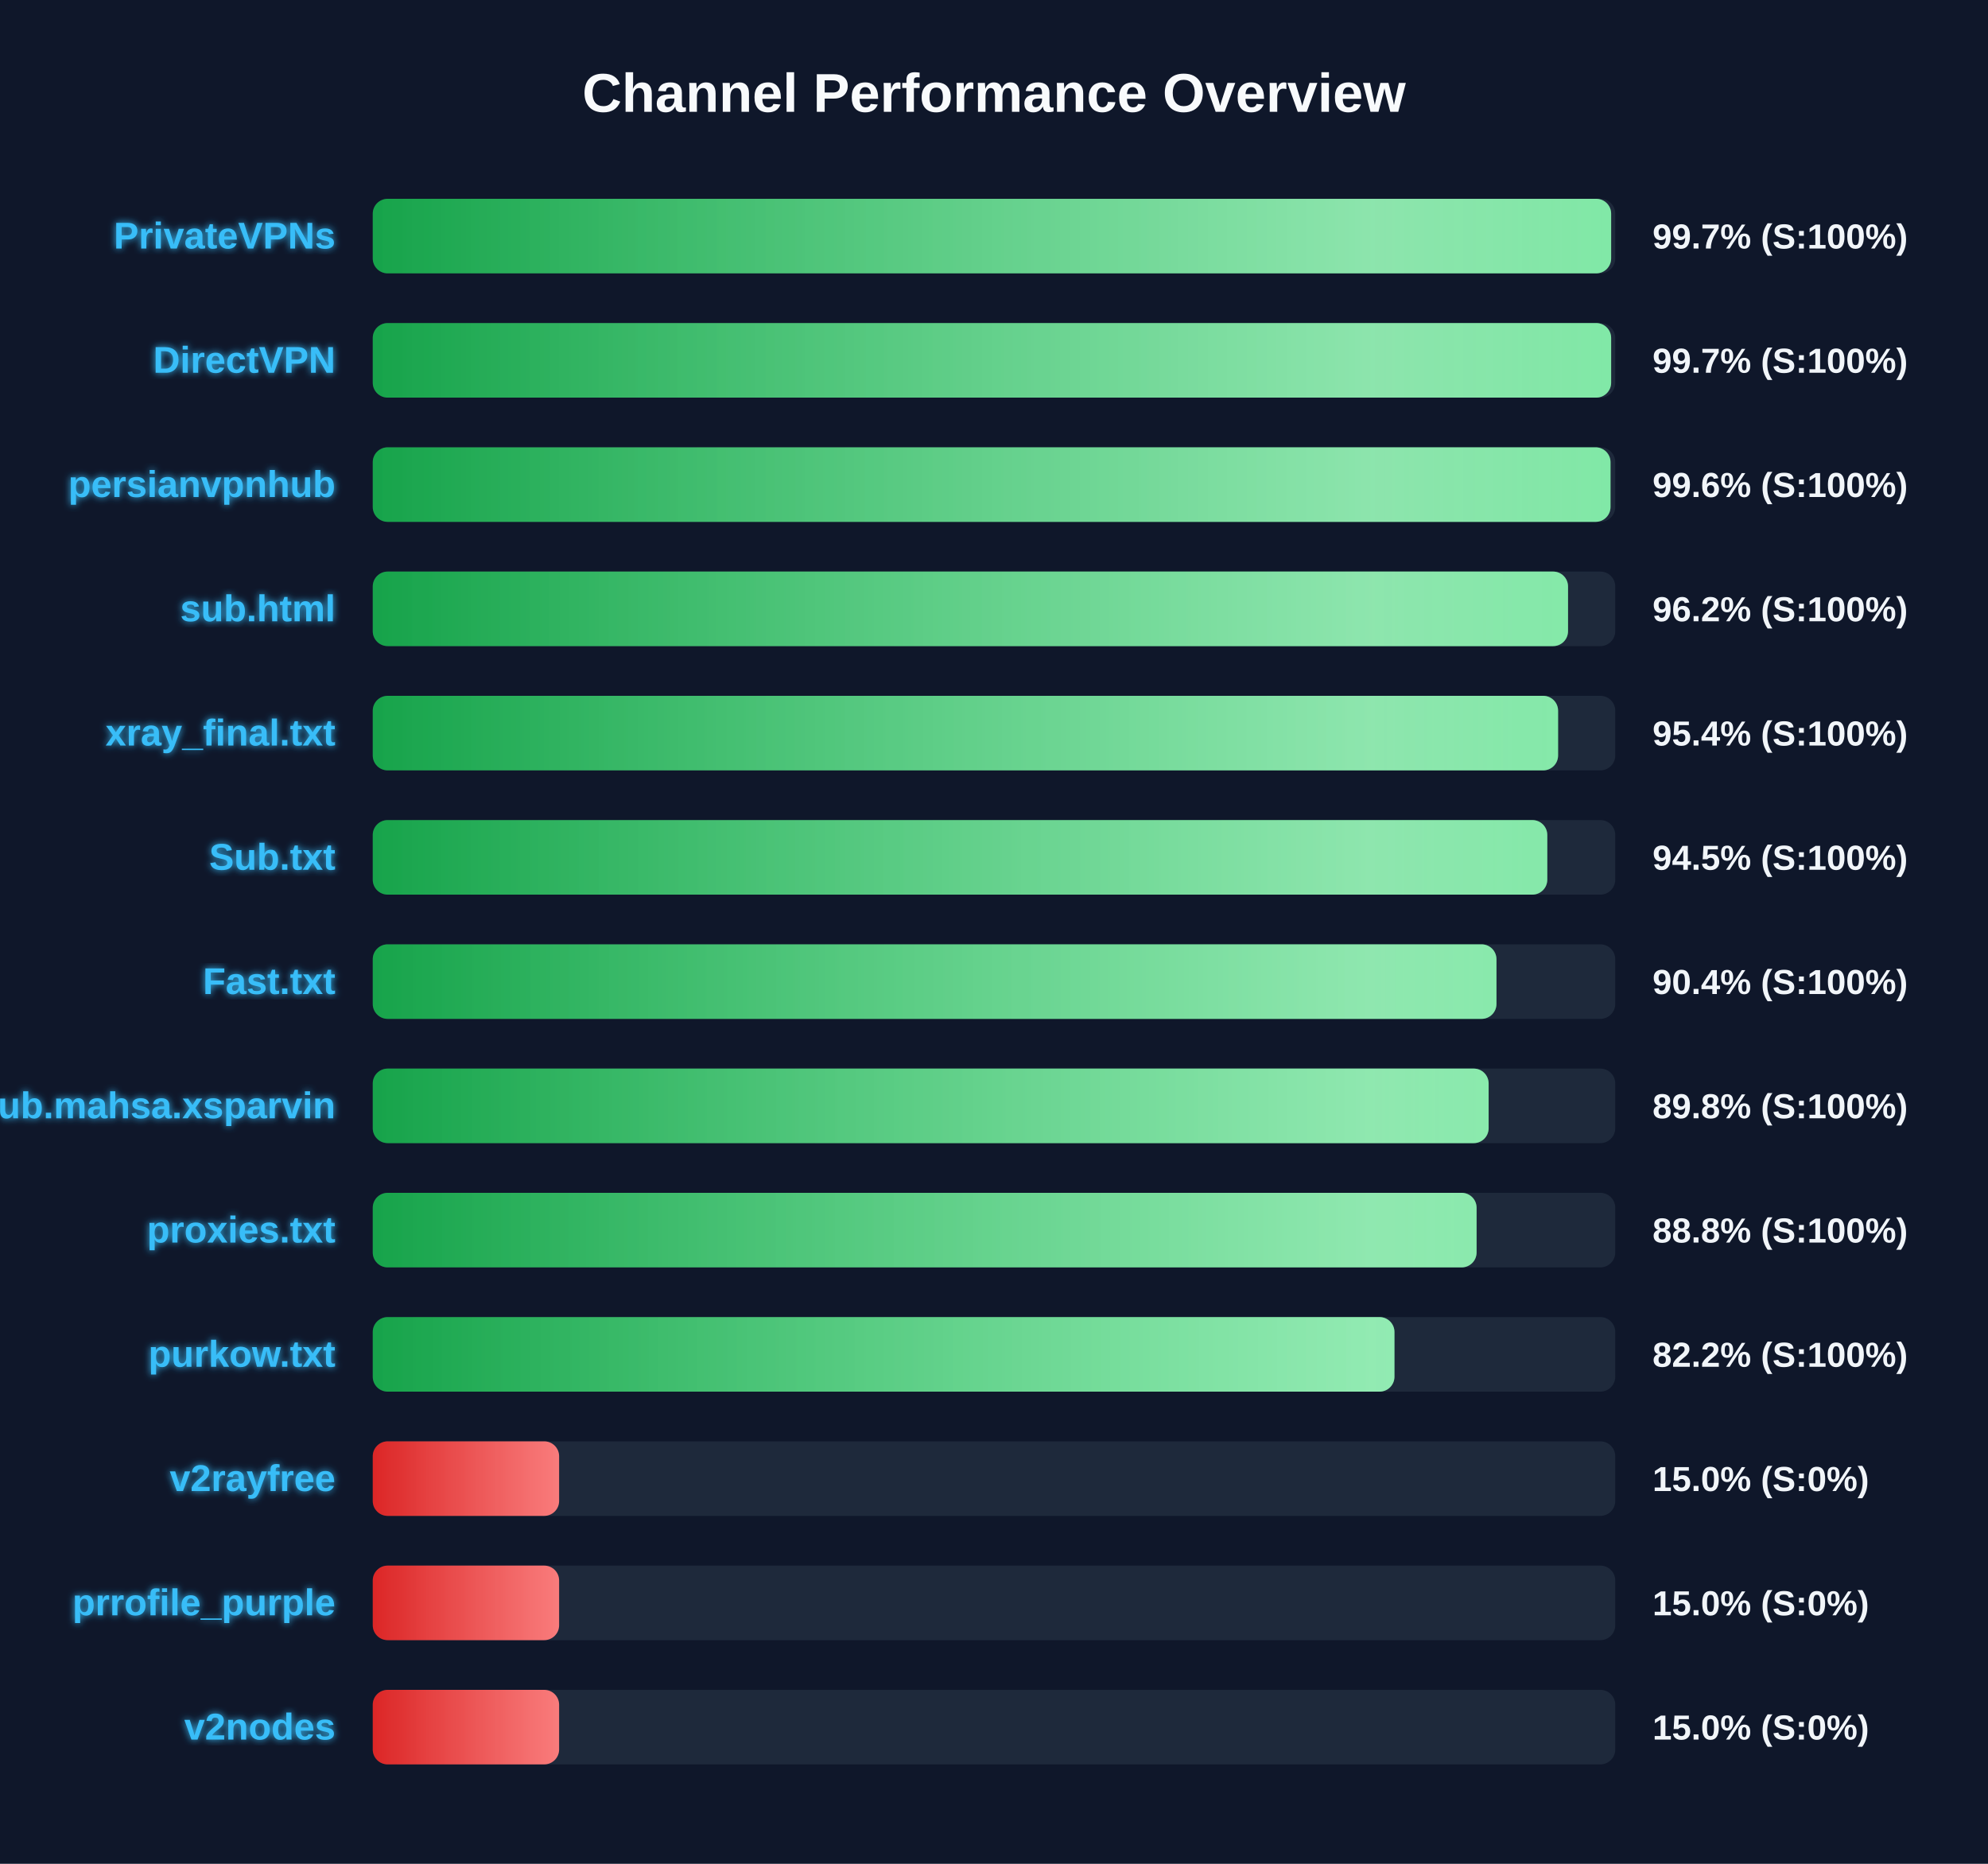
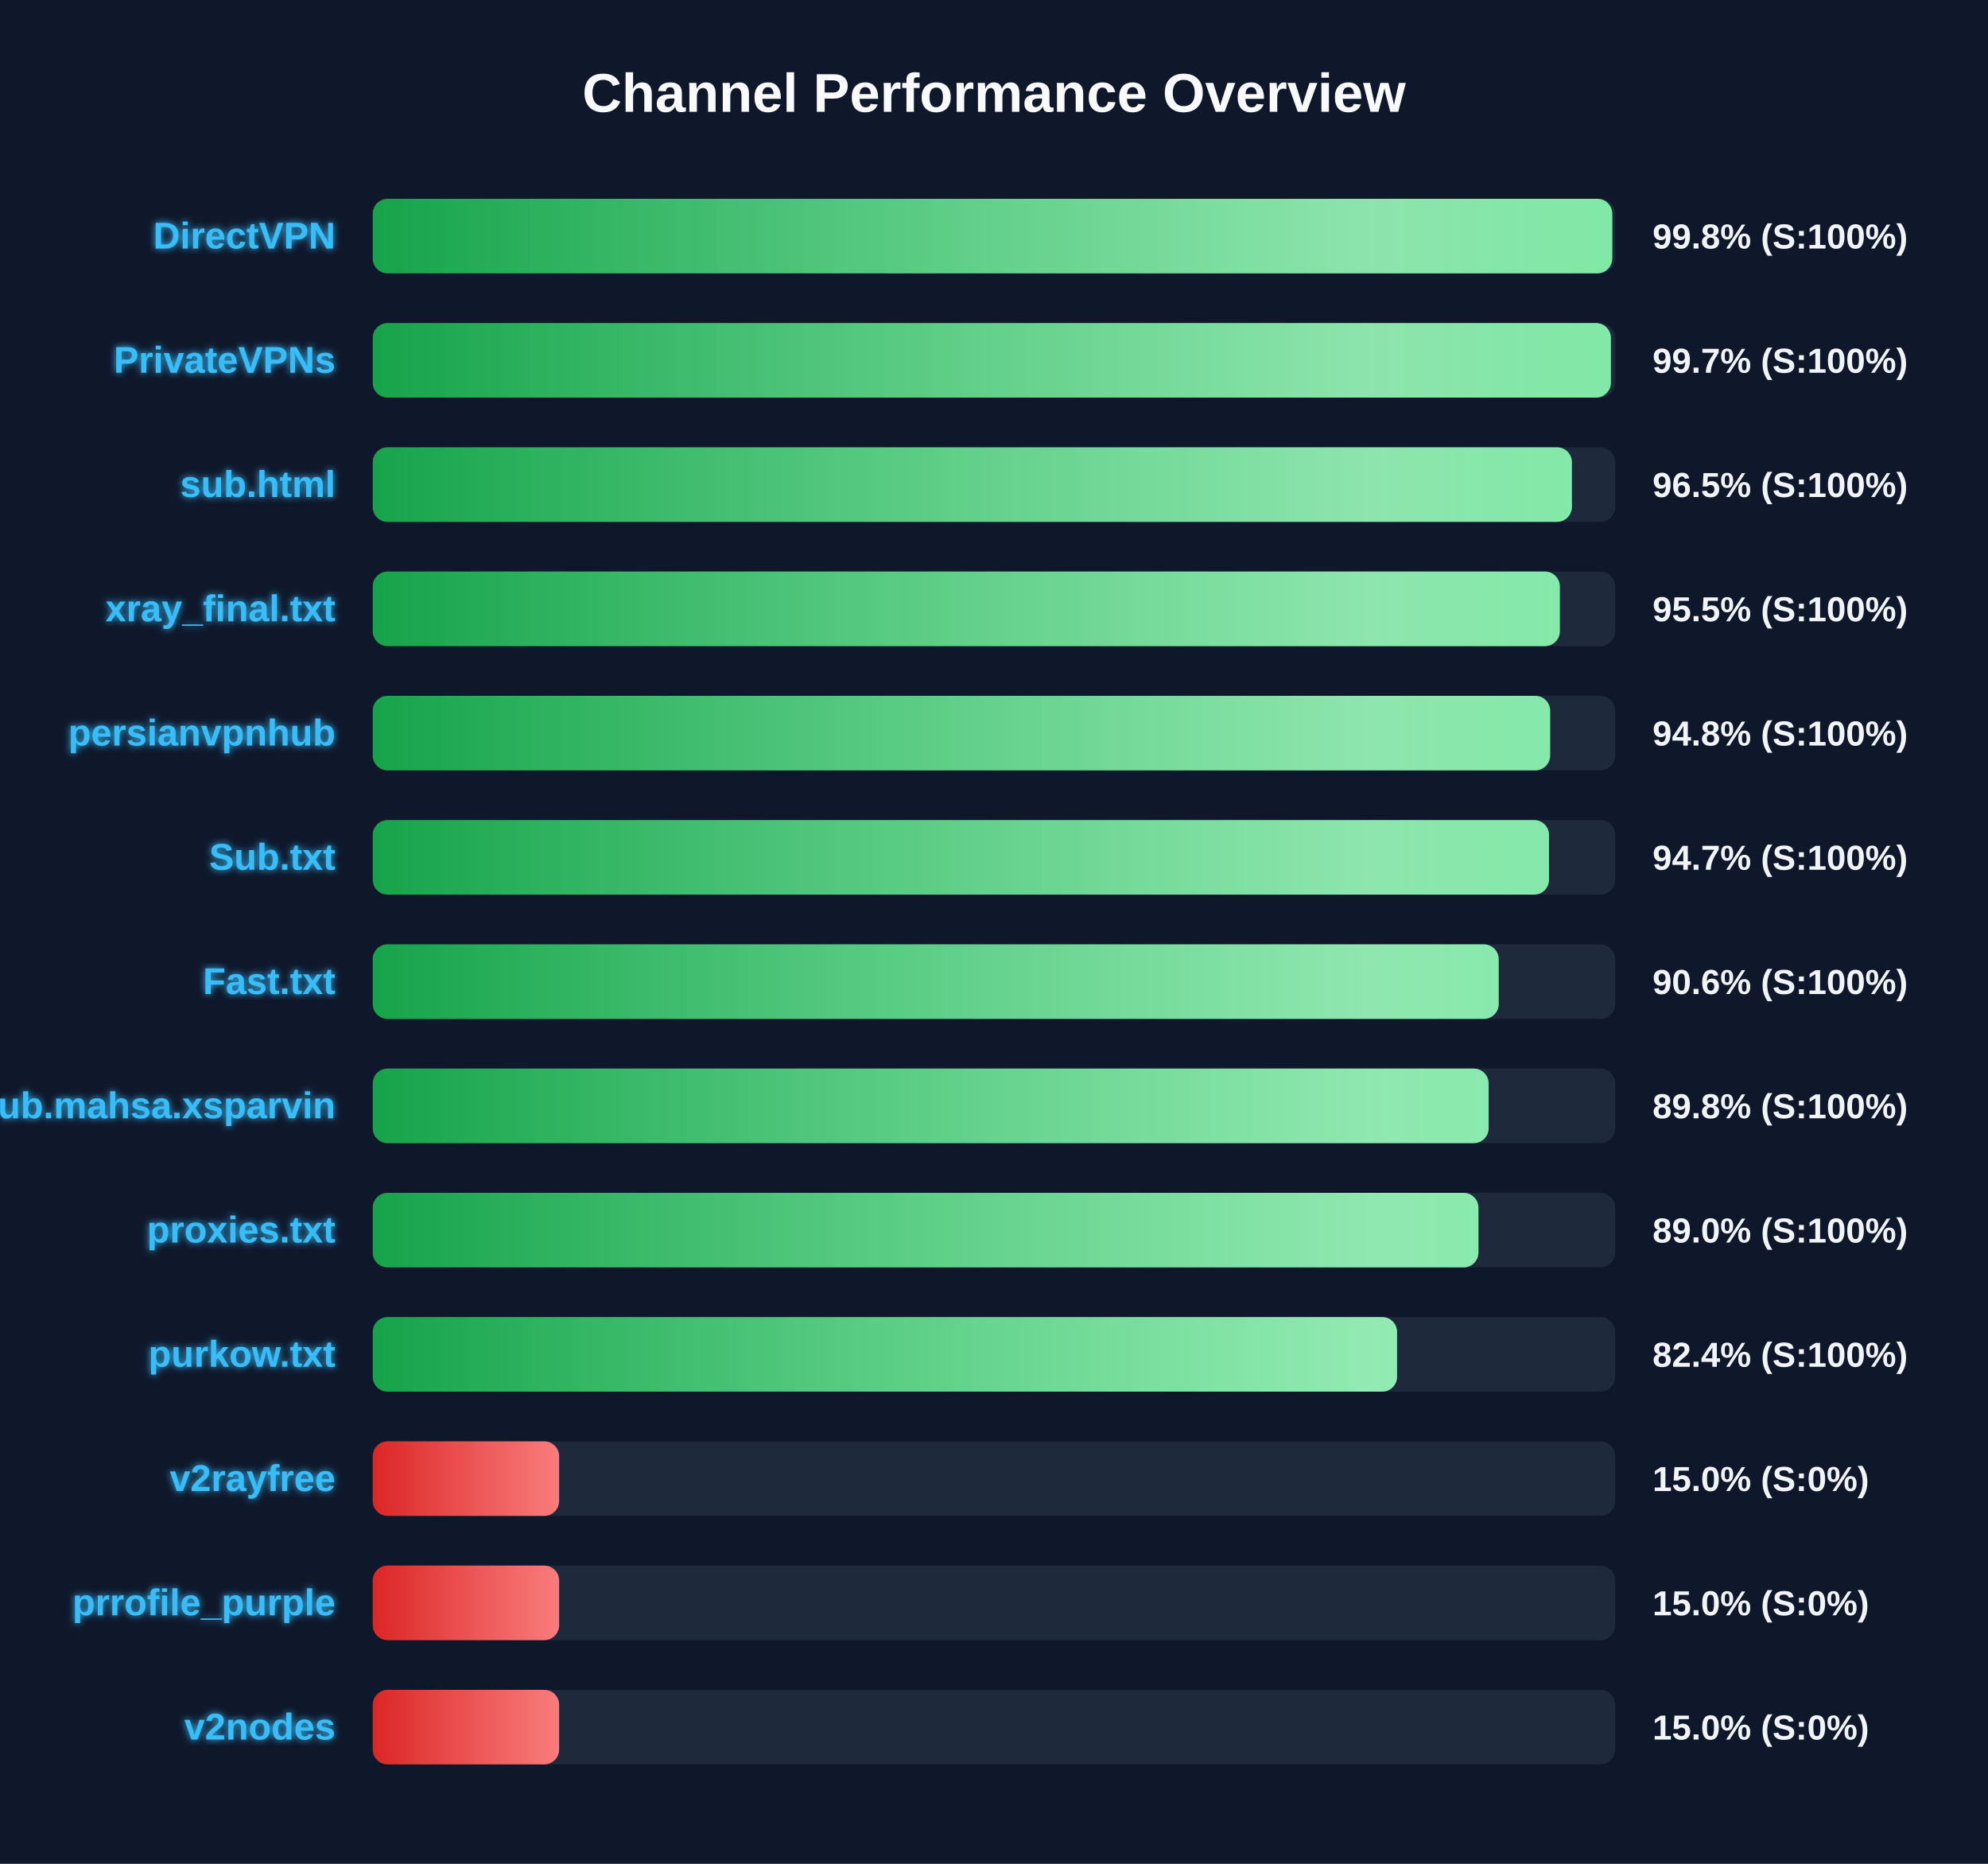
<svg xmlns="http://www.w3.org/2000/svg" width="800" height="750" version="1.1">
  <defs>
    <linearGradient id="grad-green" x1="0%" y1="0%" x2="100%" y2="0%">
      <stop offset="0%" stop-color="#16a34a" />
      <stop offset="100%" stop-color="#4ade80" />
    </linearGradient>
    <linearGradient id="grad-yellow" x1="0%" y1="0%" x2="100%" y2="0%">
      <stop offset="0%" stop-color="#ca8a04" />
      <stop offset="100%" stop-color="#fde047" />
    </linearGradient>
    <linearGradient id="grad-red" x1="0%" y1="0%" x2="100%" y2="0%">
      <stop offset="0%" stop-color="#dc2626" />
      <stop offset="100%" stop-color="#f87171" />
    </linearGradient>
    <linearGradient id="shimmer" x1="0%" y1="0%" x2="100%" y2="0%">
      <stop offset="0%" stop-color="rgba(255,255,255,0)" />
      <stop offset="50%" stop-color="rgba(255,255,255,0.4)" />
      <stop offset="100%" stop-color="rgba(255,255,255,0)" />
    </linearGradient>
    <filter id="glow" x="-20%" y="-20%" width="140%" height="140%">
      <feGaussianBlur stdDeviation="1.5" result="blur" />
      <feComposite in="SourceGraphic" in2="blur" operator="over" />
    </filter>
  </defs>
  <style>
        .bg-rect { fill: #0f172a; }
        .title { font: bold 22px 'Segoe UI', Arial, sans-serif; fill: #f8fafc; }
        .row { font: bold 15px 'Segoe UI', Arial, sans-serif; fill: #38bdf8; filter: url(#glow); }
        .score { font: bold 14px 'Segoe UI', Arial, sans-serif; fill: #f1f5f9; }
        @keyframes shimmer-anim {
            0% { transform: translateX(-100%); }
            100% { transform: translateX(200%); }
        }
        .shimmer-rect {
            animation: shimmer-anim 2.5s infinite linear;
        }
    </style>
  <rect width="100%" height="100%" class="bg-rect" />
  <text x="400" y="45" text-anchor="middle" class="title">Channel Performance Overview</text>
  <rect x="150" y="80" width="500" height="30" fill="#1e293b" rx="6" />
  <clipPath id="clip-0">
-     <rect x="150" y="80" width="498.35" height="30" rx="6" />
+     <rect x="150" y="80" width="498.8" height="30" rx="6" />
  </clipPath>
-   <rect x="150" y="80" width="498.35" height="30" fill="url(#grad-green)" rx="6" />
+   <rect x="150" y="80" width="498.8" height="30" fill="url(#grad-green)" rx="6" />
  <g clip-path="url(#clip-0)">
    <rect x="150" y="80" width="100%" height="30" fill="url(#shimmer)" class="shimmer-rect" />
  </g>
-   <text x="135" y="100" text-anchor="end" class="row">PrivateVPNs</text>
-   <text x="665" y="100" text-anchor="start" class="score">99.7% (S:100%)</text>
+   <text x="135" y="100" text-anchor="end" class="row">DirectVPN</text>
+   <text x="665" y="100" text-anchor="start" class="score">99.8% (S:100%)</text>
  <rect x="150" y="130" width="500" height="30" fill="#1e293b" rx="6" />
  <clipPath id="clip-1">
-     <rect x="150" y="130" width="498.35" height="30" rx="6" />
+     <rect x="150" y="130" width="498.25" height="30" rx="6" />
  </clipPath>
-   <rect x="150" y="130" width="498.35" height="30" fill="url(#grad-green)" rx="6" />
+   <rect x="150" y="130" width="498.25" height="30" fill="url(#grad-green)" rx="6" />
  <g clip-path="url(#clip-1)">
    <rect x="150" y="130" width="100%" height="30" fill="url(#shimmer)" class="shimmer-rect" />
  </g>
-   <text x="135" y="150" text-anchor="end" class="row">DirectVPN</text>
+   <text x="135" y="150" text-anchor="end" class="row">PrivateVPNs</text>
  <text x="665" y="150" text-anchor="start" class="score">99.7% (S:100%)</text>
  <rect x="150" y="180" width="500" height="30" fill="#1e293b" rx="6" />
  <clipPath id="clip-2">
-     <rect x="150" y="180" width="498.1" height="30" rx="6" />
+     <rect x="150" y="180" width="482.55" height="30" rx="6" />
  </clipPath>
-   <rect x="150" y="180" width="498.1" height="30" fill="url(#grad-green)" rx="6" />
+   <rect x="150" y="180" width="482.55" height="30" fill="url(#grad-green)" rx="6" />
  <g clip-path="url(#clip-2)">
    <rect x="150" y="180" width="100%" height="30" fill="url(#shimmer)" class="shimmer-rect" />
  </g>
-   <text x="135" y="200" text-anchor="end" class="row">persianvpnhub</text>
-   <text x="665" y="200" text-anchor="start" class="score">99.6% (S:100%)</text>
+   <text x="135" y="200" text-anchor="end" class="row">sub.html</text>
+   <text x="665" y="200" text-anchor="start" class="score">96.5% (S:100%)</text>
  <rect x="150" y="230" width="500" height="30" fill="#1e293b" rx="6" />
  <clipPath id="clip-3">
-     <rect x="150" y="230" width="481.0" height="30" rx="6" />
+     <rect x="150" y="230" width="477.7" height="30" rx="6" />
  </clipPath>
-   <rect x="150" y="230" width="481.0" height="30" fill="url(#grad-green)" rx="6" />
+   <rect x="150" y="230" width="477.7" height="30" fill="url(#grad-green)" rx="6" />
  <g clip-path="url(#clip-3)">
    <rect x="150" y="230" width="100%" height="30" fill="url(#shimmer)" class="shimmer-rect" />
  </g>
-   <text x="135" y="250" text-anchor="end" class="row">sub.html</text>
-   <text x="665" y="250" text-anchor="start" class="score">96.2% (S:100%)</text>
+   <text x="135" y="250" text-anchor="end" class="row">xray_final.txt</text>
+   <text x="665" y="250" text-anchor="start" class="score">95.5% (S:100%)</text>
  <rect x="150" y="280" width="500" height="30" fill="#1e293b" rx="6" />
  <clipPath id="clip-4">
-     <rect x="150" y="280" width="477.0" height="30" rx="6" />
+     <rect x="150" y="280" width="473.8" height="30" rx="6" />
  </clipPath>
-   <rect x="150" y="280" width="477.0" height="30" fill="url(#grad-green)" rx="6" />
+   <rect x="150" y="280" width="473.8" height="30" fill="url(#grad-green)" rx="6" />
  <g clip-path="url(#clip-4)">
    <rect x="150" y="280" width="100%" height="30" fill="url(#shimmer)" class="shimmer-rect" />
  </g>
-   <text x="135" y="300" text-anchor="end" class="row">xray_final.txt</text>
-   <text x="665" y="300" text-anchor="start" class="score">95.4% (S:100%)</text>
+   <text x="135" y="300" text-anchor="end" class="row">persianvpnhub</text>
+   <text x="665" y="300" text-anchor="start" class="score">94.8% (S:100%)</text>
  <rect x="150" y="330" width="500" height="30" fill="#1e293b" rx="6" />
  <clipPath id="clip-5">
-     <rect x="150" y="330" width="472.65" height="30" rx="6" />
+     <rect x="150" y="330" width="473.35" height="30" rx="6" />
  </clipPath>
-   <rect x="150" y="330" width="472.65" height="30" fill="url(#grad-green)" rx="6" />
+   <rect x="150" y="330" width="473.35" height="30" fill="url(#grad-green)" rx="6" />
  <g clip-path="url(#clip-5)">
    <rect x="150" y="330" width="100%" height="30" fill="url(#shimmer)" class="shimmer-rect" />
  </g>
  <text x="135" y="350" text-anchor="end" class="row">Sub.txt</text>
-   <text x="665" y="350" text-anchor="start" class="score">94.5% (S:100%)</text>
+   <text x="665" y="350" text-anchor="start" class="score">94.7% (S:100%)</text>
  <rect x="150" y="380" width="500" height="30" fill="#1e293b" rx="6" />
  <clipPath id="clip-6">
-     <rect x="150" y="380" width="452.2" height="30" rx="6" />
+     <rect x="150" y="380" width="453.1" height="30" rx="6" />
  </clipPath>
-   <rect x="150" y="380" width="452.2" height="30" fill="url(#grad-green)" rx="6" />
+   <rect x="150" y="380" width="453.1" height="30" fill="url(#grad-green)" rx="6" />
  <g clip-path="url(#clip-6)">
    <rect x="150" y="380" width="100%" height="30" fill="url(#shimmer)" class="shimmer-rect" />
  </g>
  <text x="135" y="400" text-anchor="end" class="row">Fast.txt</text>
-   <text x="665" y="400" text-anchor="start" class="score">90.4% (S:100%)</text>
+   <text x="665" y="400" text-anchor="start" class="score">90.6% (S:100%)</text>
  <rect x="150" y="430" width="500" height="30" fill="#1e293b" rx="6" />
  <clipPath id="clip-7">
    <rect x="150" y="430" width="449.05" height="30" rx="6" />
  </clipPath>
  <rect x="150" y="430" width="449.05" height="30" fill="url(#grad-green)" rx="6" />
  <g clip-path="url(#clip-7)">
    <rect x="150" y="430" width="100%" height="30" fill="url(#shimmer)" class="shimmer-rect" />
  </g>
  <text x="135" y="450" text-anchor="end" class="row">Sub.mahsa.xsparvin</text>
  <text x="665" y="450" text-anchor="start" class="score">89.8% (S:100%)</text>
  <rect x="150" y="480" width="500" height="30" fill="#1e293b" rx="6" />
  <clipPath id="clip-8">
-     <rect x="150" y="480" width="444.2" height="30" rx="6" />
+     <rect x="150" y="480" width="444.95" height="30" rx="6" />
  </clipPath>
-   <rect x="150" y="480" width="444.2" height="30" fill="url(#grad-green)" rx="6" />
+   <rect x="150" y="480" width="444.95" height="30" fill="url(#grad-green)" rx="6" />
  <g clip-path="url(#clip-8)">
    <rect x="150" y="480" width="100%" height="30" fill="url(#shimmer)" class="shimmer-rect" />
  </g>
  <text x="135" y="500" text-anchor="end" class="row">proxies.txt</text>
-   <text x="665" y="500" text-anchor="start" class="score">88.8% (S:100%)</text>
+   <text x="665" y="500" text-anchor="start" class="score">89.0% (S:100%)</text>
  <rect x="150" y="530" width="500" height="30" fill="#1e293b" rx="6" />
  <clipPath id="clip-9">
-     <rect x="150" y="530" width="411.15" height="30" rx="6" />
+     <rect x="150" y="530" width="412.2" height="30" rx="6" />
  </clipPath>
-   <rect x="150" y="530" width="411.15" height="30" fill="url(#grad-green)" rx="6" />
+   <rect x="150" y="530" width="412.2" height="30" fill="url(#grad-green)" rx="6" />
  <g clip-path="url(#clip-9)">
    <rect x="150" y="530" width="100%" height="30" fill="url(#shimmer)" class="shimmer-rect" />
  </g>
  <text x="135" y="550" text-anchor="end" class="row">purkow.txt</text>
-   <text x="665" y="550" text-anchor="start" class="score">82.2% (S:100%)</text>
+   <text x="665" y="550" text-anchor="start" class="score">82.4% (S:100%)</text>
  <rect x="150" y="580" width="500" height="30" fill="#1e293b" rx="6" />
  <clipPath id="clip-10">
    <rect x="150" y="580" width="75.0" height="30" rx="6" />
  </clipPath>
  <rect x="150" y="580" width="75.0" height="30" fill="url(#grad-red)" rx="6" />
  <g clip-path="url(#clip-10)">
    <rect x="150" y="580" width="100%" height="30" fill="url(#shimmer)" class="shimmer-rect" />
  </g>
  <text x="135" y="600" text-anchor="end" class="row">v2rayfree</text>
  <text x="665" y="600" text-anchor="start" class="score">15.0% (S:0%)</text>
  <rect x="150" y="630" width="500" height="30" fill="#1e293b" rx="6" />
  <clipPath id="clip-11">
    <rect x="150" y="630" width="75.0" height="30" rx="6" />
  </clipPath>
  <rect x="150" y="630" width="75.0" height="30" fill="url(#grad-red)" rx="6" />
  <g clip-path="url(#clip-11)">
    <rect x="150" y="630" width="100%" height="30" fill="url(#shimmer)" class="shimmer-rect" />
  </g>
  <text x="135" y="650" text-anchor="end" class="row">prrofile_purple</text>
  <text x="665" y="650" text-anchor="start" class="score">15.0% (S:0%)</text>
  <rect x="150" y="680" width="500" height="30" fill="#1e293b" rx="6" />
  <clipPath id="clip-12">
    <rect x="150" y="680" width="75.0" height="30" rx="6" />
  </clipPath>
  <rect x="150" y="680" width="75.0" height="30" fill="url(#grad-red)" rx="6" />
  <g clip-path="url(#clip-12)">
    <rect x="150" y="680" width="100%" height="30" fill="url(#shimmer)" class="shimmer-rect" />
  </g>
  <text x="135" y="700" text-anchor="end" class="row">v2nodes</text>
  <text x="665" y="700" text-anchor="start" class="score">15.0% (S:0%)</text>
</svg>
